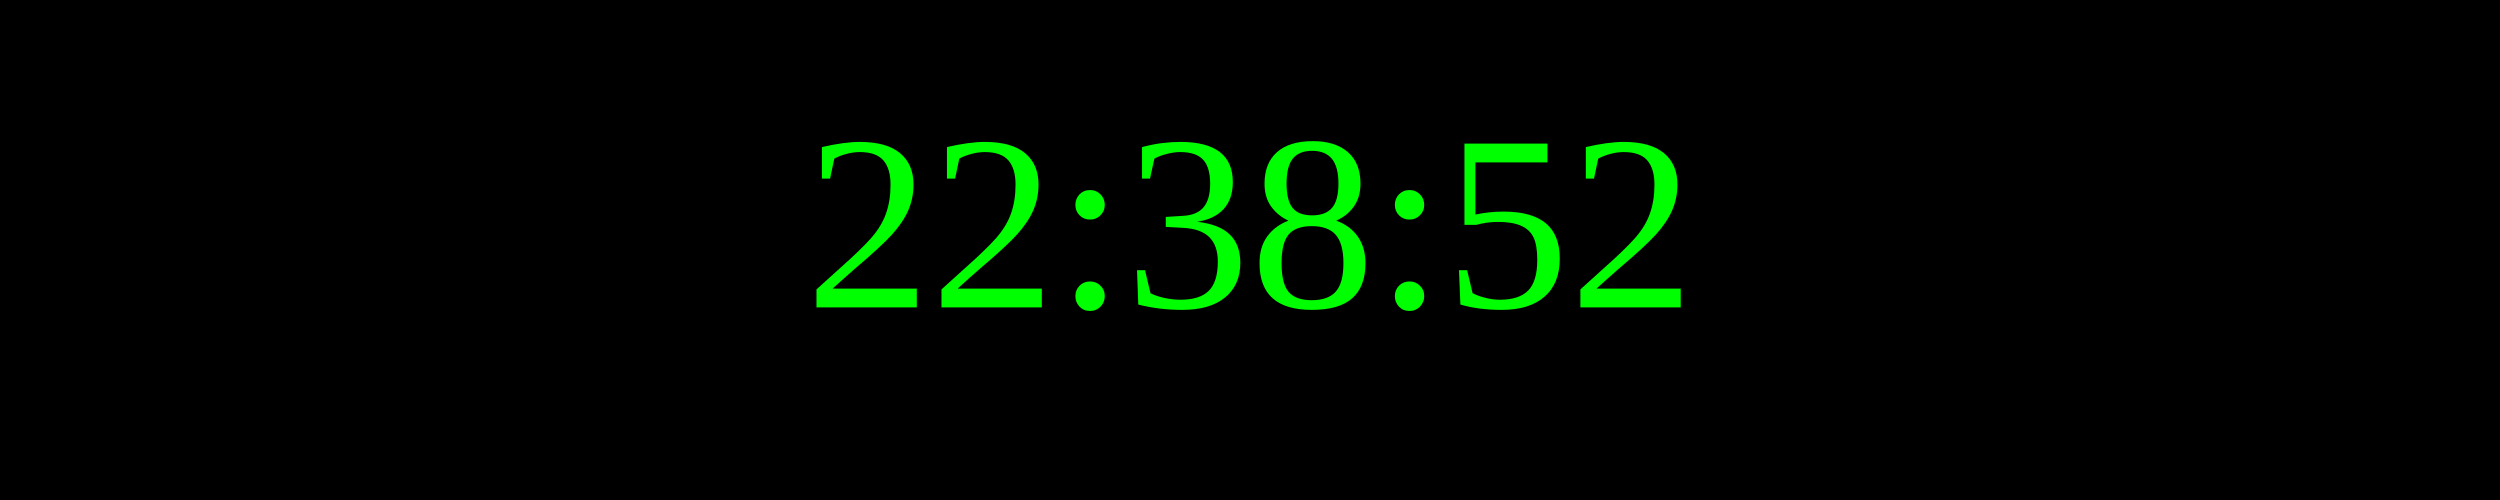
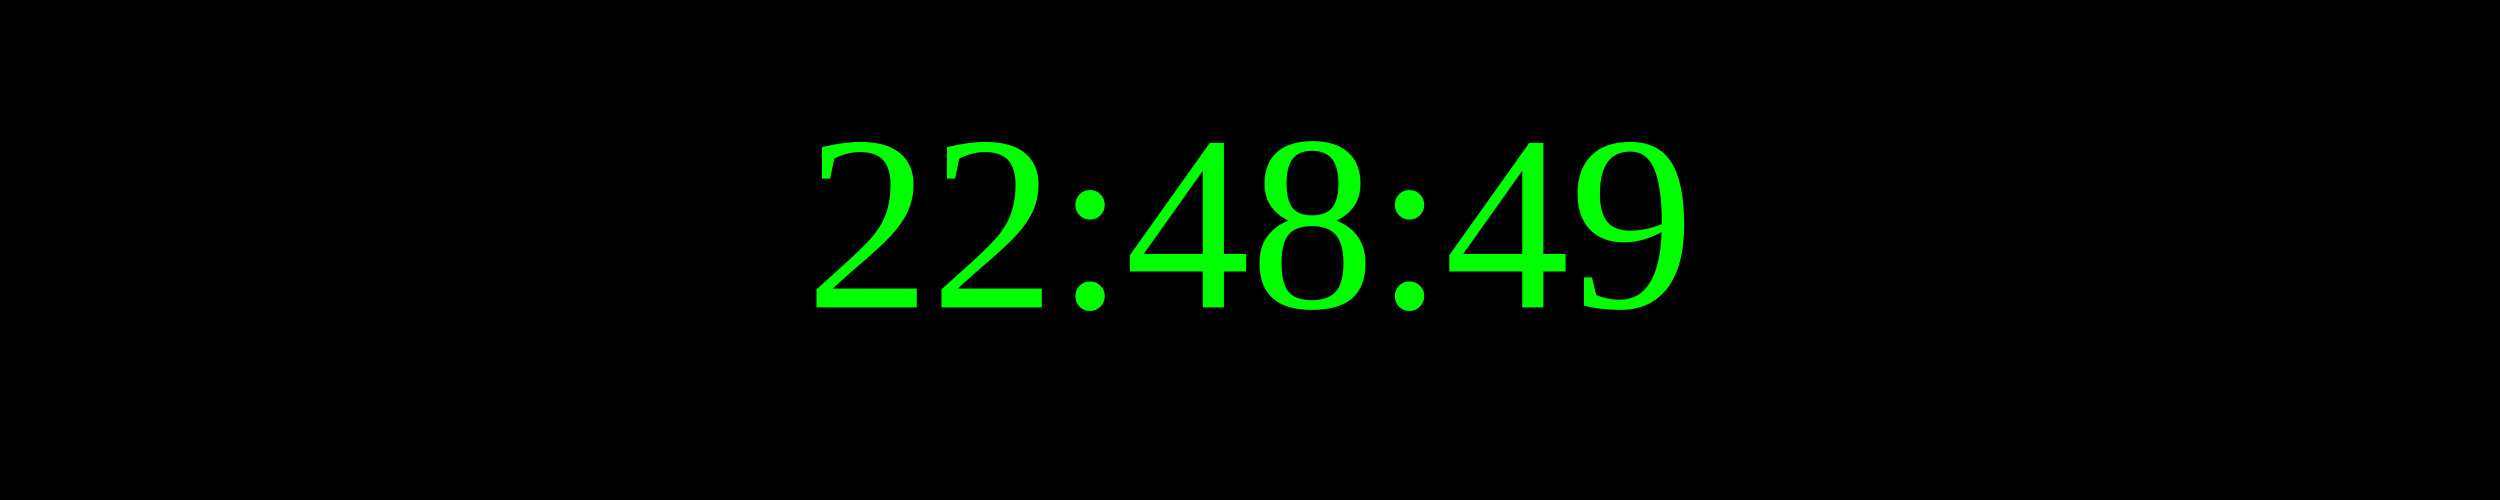
<svg xmlns="http://www.w3.org/2000/svg" width="250" height="50">
  <rect width="100%" height="100%" fill="black" />
  <text x="50%" y="50%" font-size="25" fill="lime" text-anchor="middle" dominant-baseline="middle">
- 22:38:52
+ 22:48:49
</text>
</svg>
